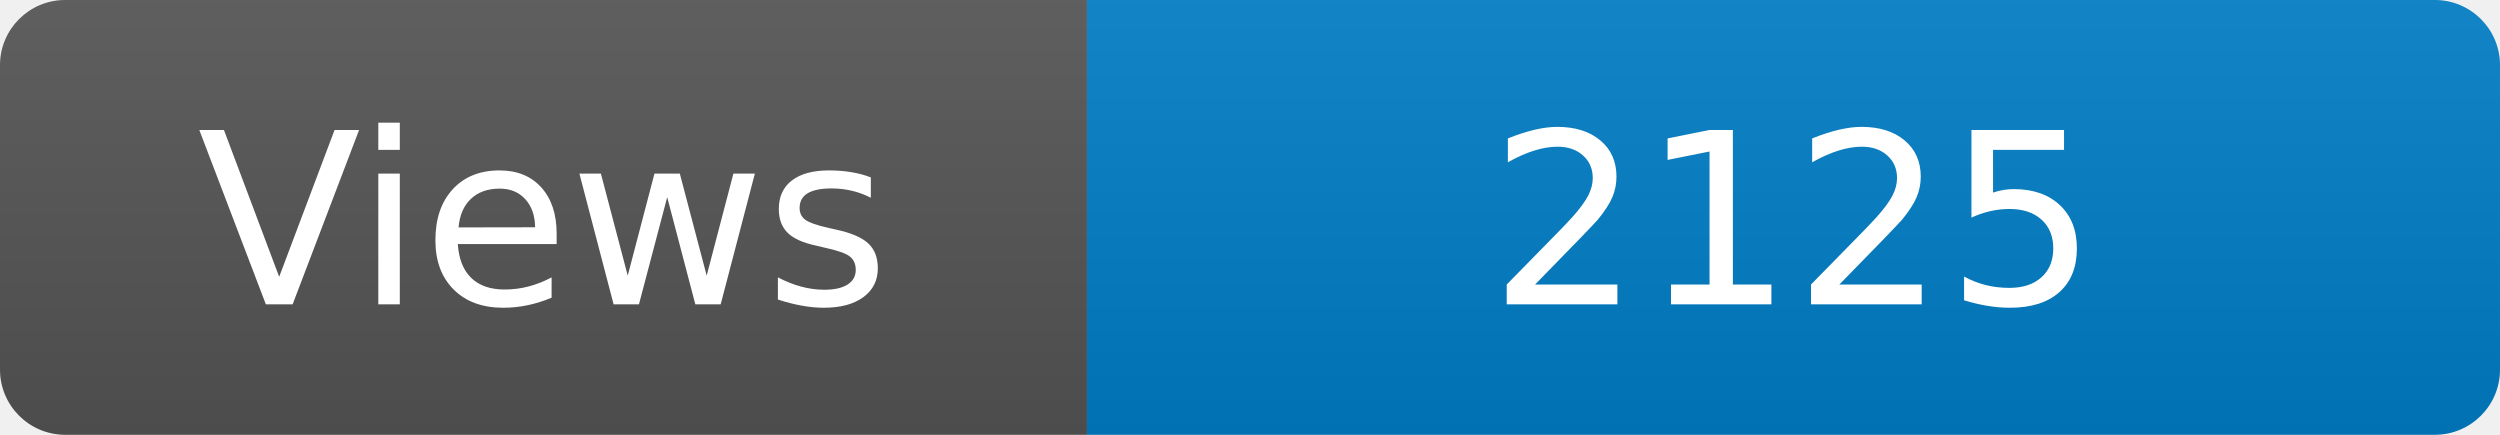
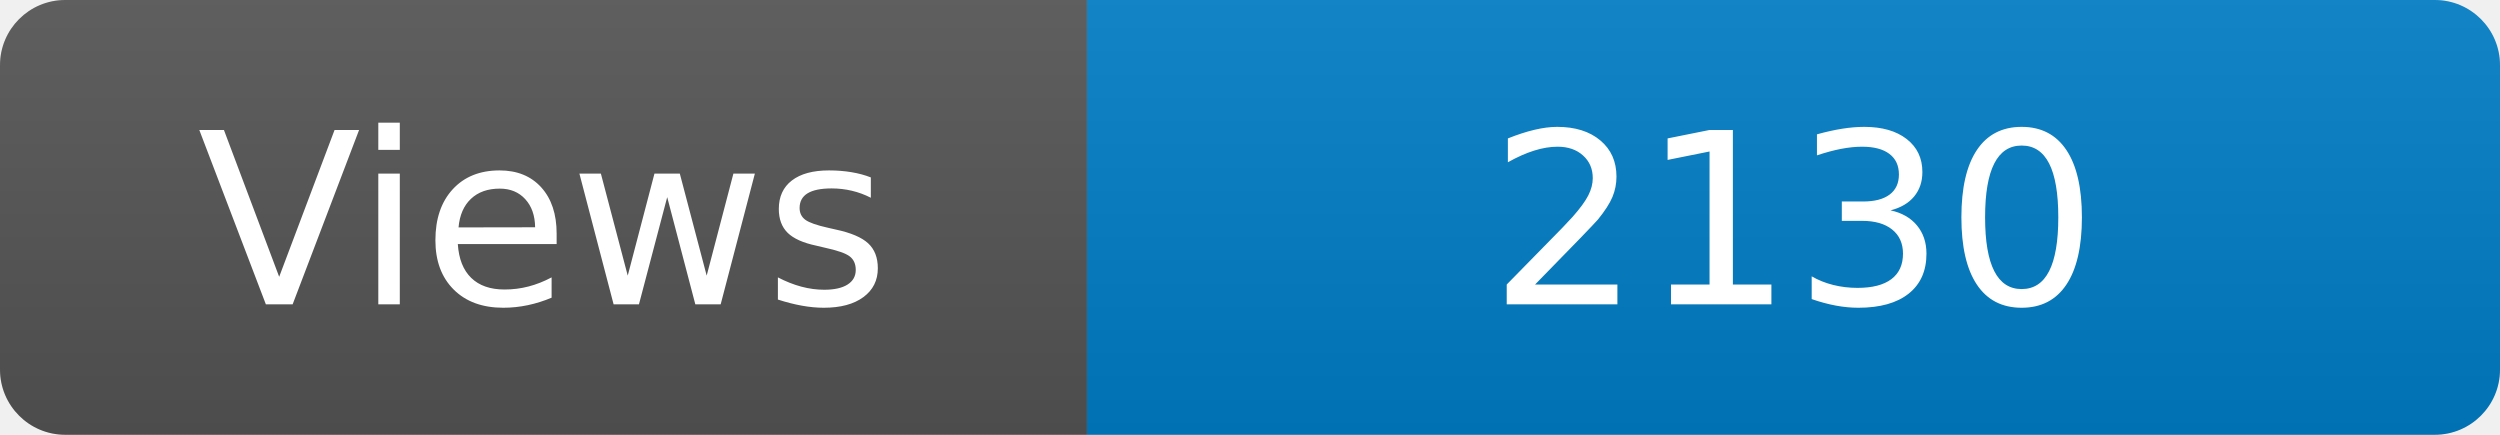
<svg xmlns="http://www.w3.org/2000/svg" width="115" height="20" role="img" aria-label="Maintained?: yes">
  <linearGradient id="s" x2="0" y2="100%">
    <stop offset="0" stop-color="#bbb" stop-opacity=".1" />
    <stop offset="1" stop-opacity=".1" />
  </linearGradient>
  <clipPath id="r">
    <rect width="115" height="20" rx="3" fill="#fff" />
  </clipPath>
  <g clip-path="url(#r)">
    <rect width="50" height="20" fill="#555" />
    <rect x="50" width="160" height="20" fill="#007ec6" />
    <rect width="115" height="20" fill="url(#s)" />
  </g>
  <g fill="#fff" text-anchor="middle" font-family="Verdana,Geneva,DejaVu Sans,sans-serif" font-size="110">
    <text x="250" y="140" transform="scale(.1)" fill="#fff">Views</text>
-     <text x="825" y="140" transform="scale(.1)" fill="#fff">2125</text>
+     <text x="825" y="140" transform="scale(.1)" fill="#fff">2130</text>
  </g>
</svg>
